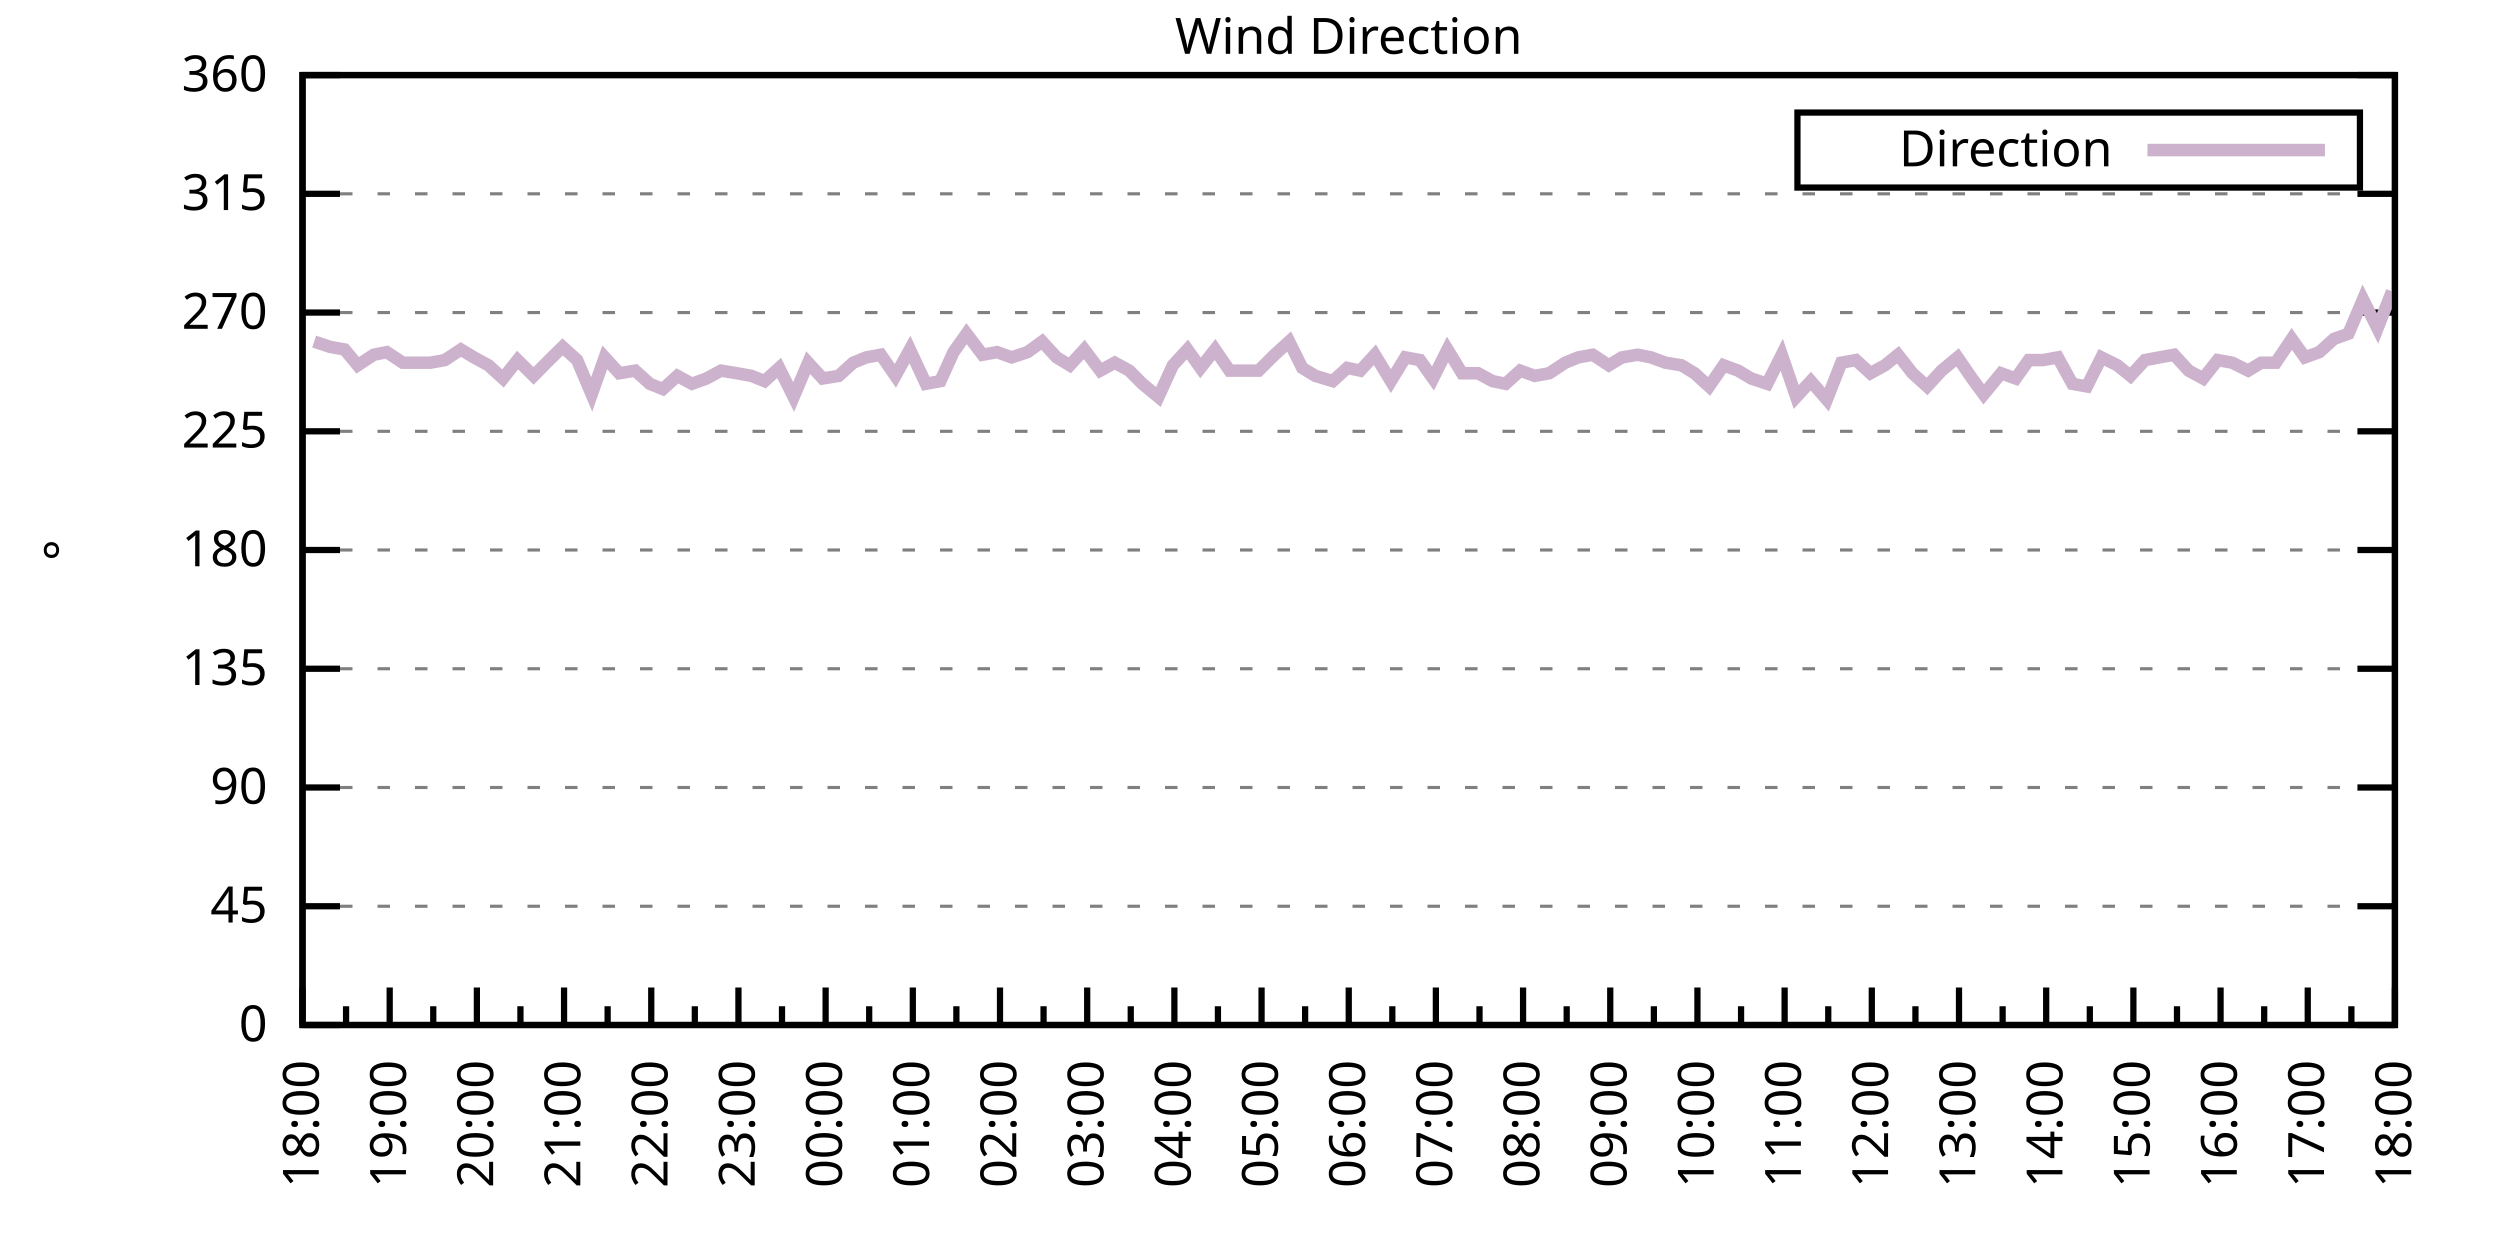
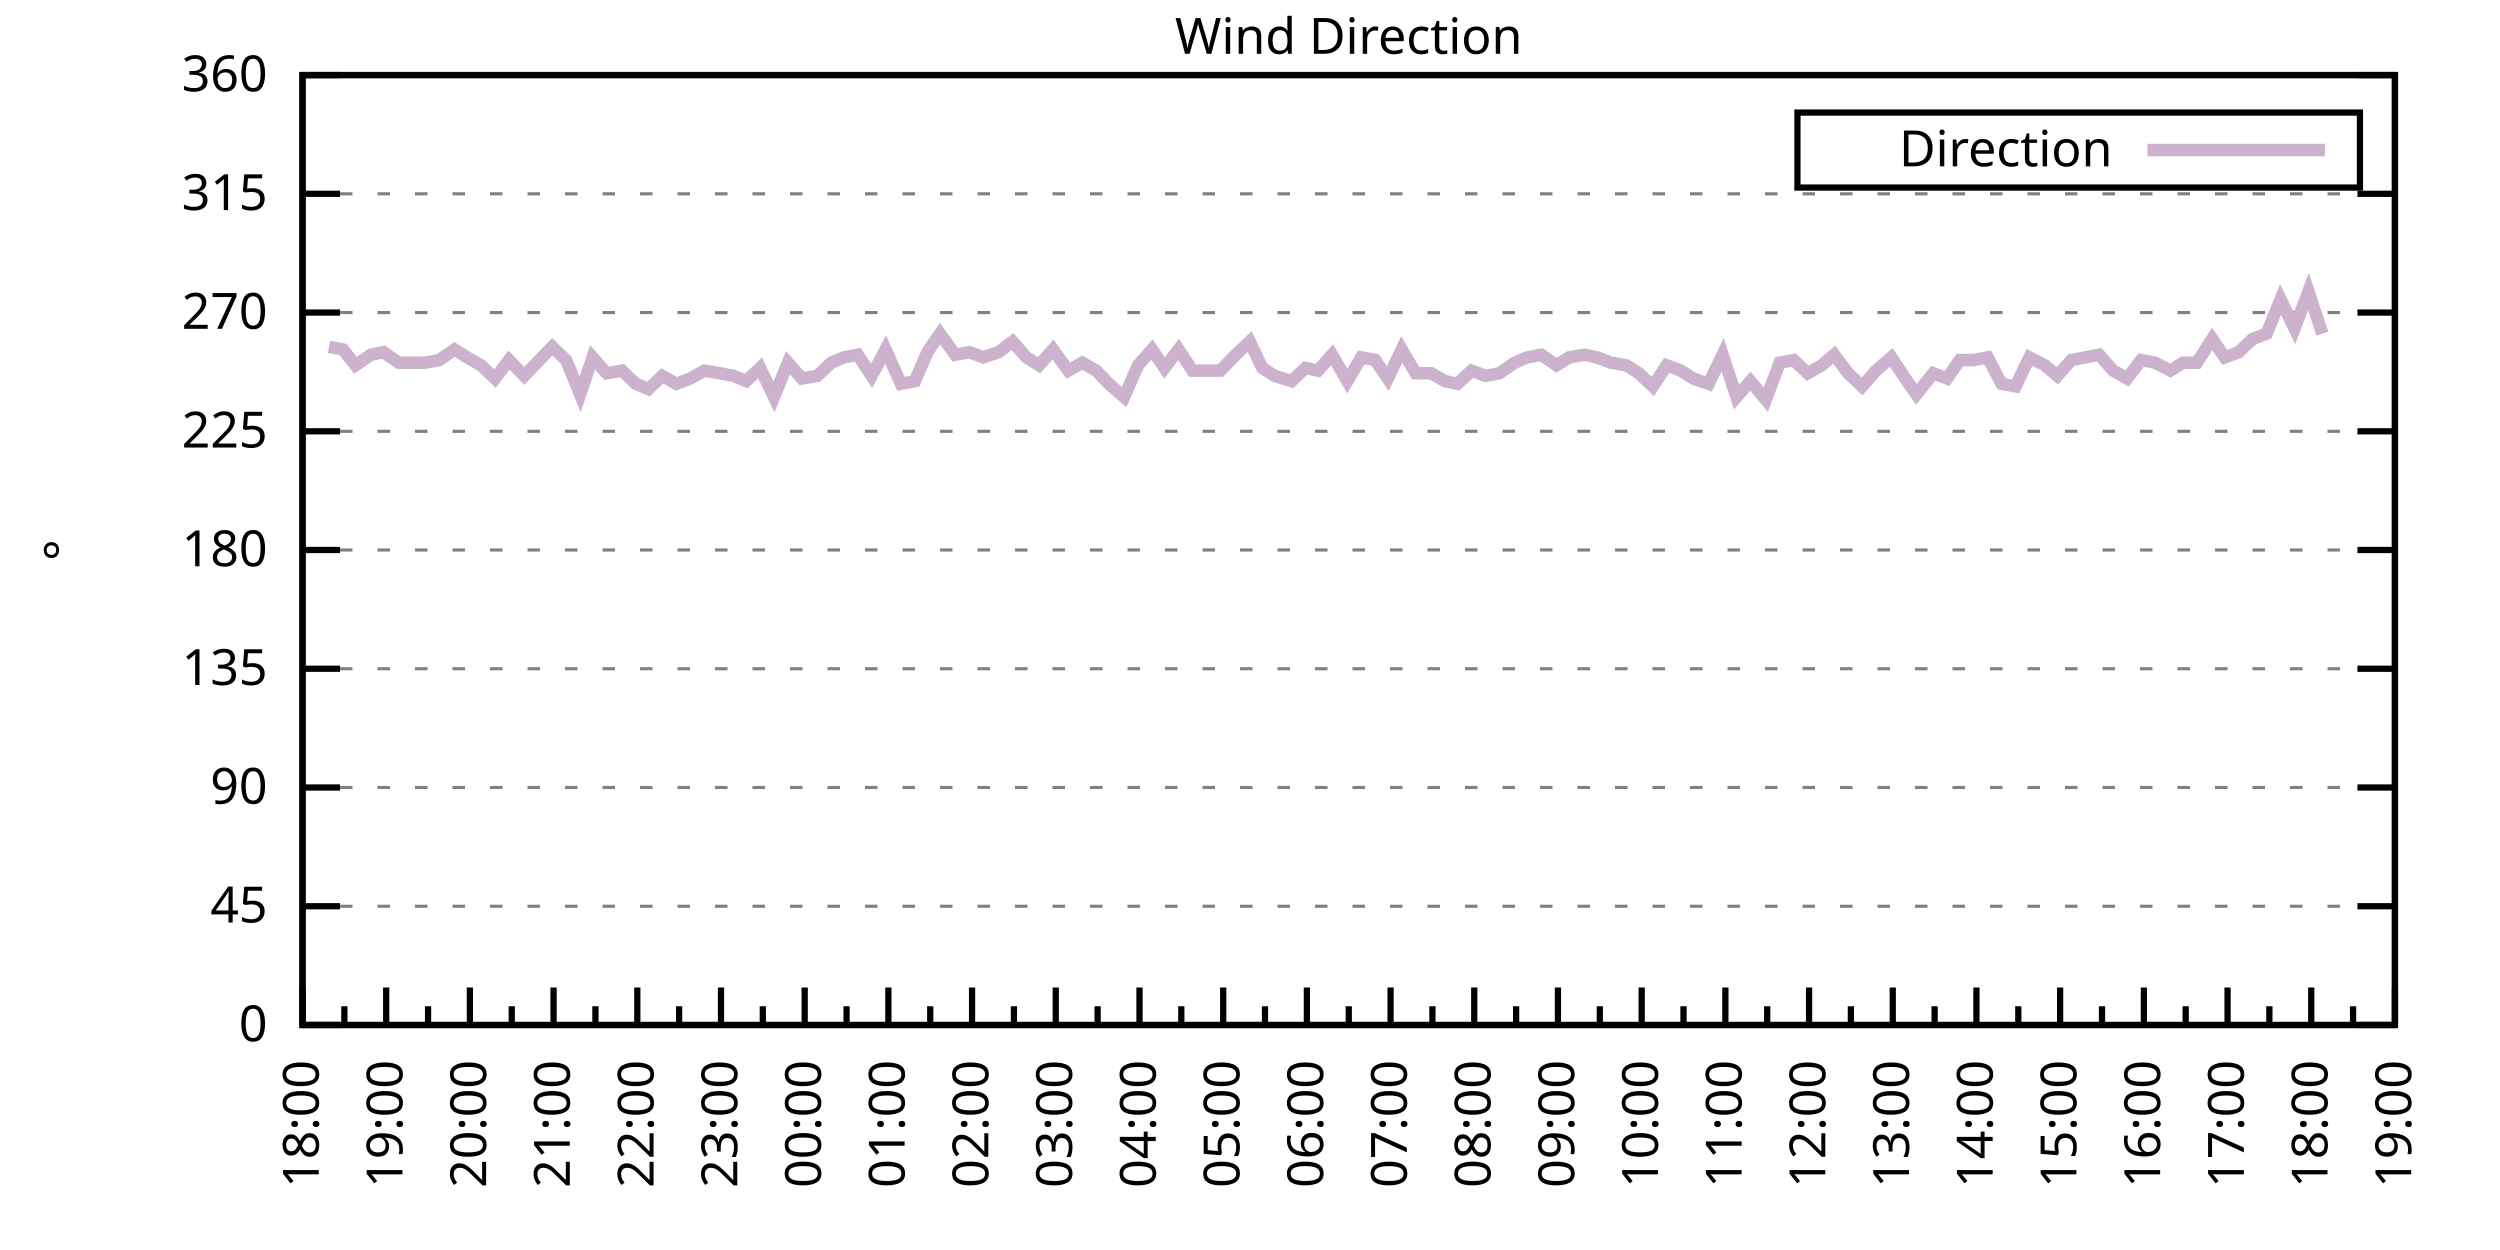
<svg xmlns="http://www.w3.org/2000/svg" xmlns:xlink="http://www.w3.org/1999/xlink" width="400" height="200" viewBox="0 0 400 200">
  <g id="gnuplot_canvas">
    <rect x="0" y="0" width="400" height="200" fill="none" />
    <defs>
      <circle id="gpDot" r="0.5" stroke-width="0.5" stroke="currentColor" />
      <path id="gpPt0" stroke-width="0.333" stroke="currentColor" d="M-1,0 h2 M0,-1 v2" />
      <path id="gpPt1" stroke-width="0.333" stroke="currentColor" d="M-1,-1 L1,1 M1,-1 L-1,1" />
      <path id="gpPt2" stroke-width="0.333" stroke="currentColor" d="M-1,0 L1,0 M0,-1 L0,1 M-1,-1 L1,1 M-1,1 L1,-1" />
      <rect id="gpPt3" stroke-width="0.333" stroke="currentColor" x="-1" y="-1" width="2" height="2" />
      <rect id="gpPt4" stroke-width="0.333" stroke="currentColor" fill="currentColor" x="-1" y="-1" width="2" height="2" />
      <circle id="gpPt5" stroke-width="0.333" stroke="currentColor" cx="0" cy="0" r="1" />
      <use xlink:href="#gpPt5" id="gpPt6" fill="currentColor" stroke="none" />
      <path id="gpPt7" stroke-width="0.333" stroke="currentColor" d="M0,-1.33 L-1.33,0.67 L1.33,0.67 z" />
      <use xlink:href="#gpPt7" id="gpPt8" fill="currentColor" stroke="none" />
      <use xlink:href="#gpPt7" id="gpPt9" stroke="currentColor" transform="rotate(180)" />
      <use xlink:href="#gpPt9" id="gpPt10" fill="currentColor" stroke="none" />
      <use xlink:href="#gpPt3" id="gpPt11" stroke="currentColor" transform="rotate(45)" />
      <use xlink:href="#gpPt11" id="gpPt12" fill="currentColor" stroke="none" />
      <path id="gpPt13" stroke-width="0.333" stroke="currentColor" d="M0,1.330 L1.265,0.411 L0.782,-1.067 L-0.782,-1.076 L-1.265,0.411 z" />
      <use xlink:href="#gpPt13" id="gpPt14" fill="currentColor" stroke="none" />
      <filter id="textbox" filterUnits="objectBoundingBox" x="0" y="0" height="1" width="1">
        <feFlood flood-color="white" flood-opacity="1" result="bgnd" />
        <feComposite in="SourceGraphic" in2="bgnd" operator="atop" />
      </filter>
      <filter id="greybox" filterUnits="objectBoundingBox" x="0" y="0" height="1" width="1">
        <feFlood flood-color="lightgrey" flood-opacity="1" result="grey" />
        <feComposite in="SourceGraphic" in2="grey" operator="atop" />
      </filter>
    </defs>
    <g fill="none" color="white" stroke="currentColor" stroke-width="1.00" stroke-linecap="butt" stroke-linejoin="miter">
</g>
    <g fill="none" color="black" stroke="currentColor" stroke-width="1.00" stroke-linecap="butt" stroke-linejoin="miter">
      <g stroke="none" shape-rendering="crispEdges">
        <polygon fill="rgb(255, 255, 255)" points="48.40,164.00 383.18,164.00 383.18,12.02 48.40,12.02 " />
      </g>
    </g>
    <g fill="none" color="black" stroke="currentColor" stroke-width="1.00" stroke-linecap="butt" stroke-linejoin="miter">
</g>
    <g fill="none" color="black" stroke="black" stroke-width="0.50" stroke-linecap="butt" stroke-linejoin="miter">
</g>
    <g fill="none" color="gray" stroke="currentColor" stroke-width="0.50" stroke-linecap="butt" stroke-linejoin="miter">
      <path stroke="gray" stroke-dasharray="2,4" class="gridline" d="M48.40,164.00 L383.19,164.00  " />
    </g>
    <g fill="none" color="gray" stroke="gray" stroke-width="1.00" stroke-linecap="butt" stroke-linejoin="miter">
</g>
    <g fill="none" color="black" stroke="currentColor" stroke-width="1.00" stroke-linecap="butt" stroke-linejoin="miter">
      <path stroke="black" d="M48.40,164.00 L54.40,164.00 M383.19,164.00 L377.19,164.00  " />
      <g transform="translate(42.80,166.60)" stroke="none" fill="black" font-family="Sans" font-size="8.00" text-anchor="end">
        <text>
          <tspan font-family="Sans"> 0</tspan>
        </text>
      </g>
    </g>
    <g fill="none" color="black" stroke="currentColor" stroke-width="1.00" stroke-linecap="butt" stroke-linejoin="miter">
</g>
    <g fill="none" color="black" stroke="black" stroke-width="0.50" stroke-linecap="butt" stroke-linejoin="miter">
</g>
    <g fill="none" color="gray" stroke="currentColor" stroke-width="0.50" stroke-linecap="butt" stroke-linejoin="miter">
      <path stroke="gray" stroke-dasharray="2,4" class="gridline" d="M48.40,145.00 L383.19,145.00  " />
    </g>
    <g fill="none" color="gray" stroke="gray" stroke-width="1.00" stroke-linecap="butt" stroke-linejoin="miter">
</g>
    <g fill="none" color="black" stroke="currentColor" stroke-width="1.00" stroke-linecap="butt" stroke-linejoin="miter">
      <path stroke="black" d="M48.40,145.00 L54.40,145.00 M383.19,145.00 L377.19,145.00  " />
      <g transform="translate(42.80,147.60)" stroke="none" fill="black" font-family="Sans" font-size="8.00" text-anchor="end">
        <text>
          <tspan font-family="Sans"> 45</tspan>
        </text>
      </g>
    </g>
    <g fill="none" color="black" stroke="currentColor" stroke-width="1.00" stroke-linecap="butt" stroke-linejoin="miter">
</g>
    <g fill="none" color="black" stroke="black" stroke-width="0.50" stroke-linecap="butt" stroke-linejoin="miter">
</g>
    <g fill="none" color="gray" stroke="currentColor" stroke-width="0.50" stroke-linecap="butt" stroke-linejoin="miter">
      <path stroke="gray" stroke-dasharray="2,4" class="gridline" d="M48.40,126.00 L383.19,126.00  " />
    </g>
    <g fill="none" color="gray" stroke="gray" stroke-width="1.00" stroke-linecap="butt" stroke-linejoin="miter">
</g>
    <g fill="none" color="black" stroke="currentColor" stroke-width="1.00" stroke-linecap="butt" stroke-linejoin="miter">
      <path stroke="black" d="M48.40,126.00 L54.40,126.00 M383.19,126.00 L377.19,126.00  " />
      <g transform="translate(42.80,128.60)" stroke="none" fill="black" font-family="Sans" font-size="8.00" text-anchor="end">
        <text>
          <tspan font-family="Sans"> 90</tspan>
        </text>
      </g>
    </g>
    <g fill="none" color="black" stroke="currentColor" stroke-width="1.00" stroke-linecap="butt" stroke-linejoin="miter">
</g>
    <g fill="none" color="black" stroke="black" stroke-width="0.50" stroke-linecap="butt" stroke-linejoin="miter">
</g>
    <g fill="none" color="gray" stroke="currentColor" stroke-width="0.50" stroke-linecap="butt" stroke-linejoin="miter">
      <path stroke="gray" stroke-dasharray="2,4" class="gridline" d="M48.40,107.00 L383.19,107.00  " />
    </g>
    <g fill="none" color="gray" stroke="gray" stroke-width="1.00" stroke-linecap="butt" stroke-linejoin="miter">
</g>
    <g fill="none" color="black" stroke="currentColor" stroke-width="1.00" stroke-linecap="butt" stroke-linejoin="miter">
      <path stroke="black" d="M48.40,107.00 L54.40,107.00 M383.19,107.00 L377.19,107.00  " />
      <g transform="translate(42.80,109.60)" stroke="none" fill="black" font-family="Sans" font-size="8.00" text-anchor="end">
        <text>
          <tspan font-family="Sans"> 135</tspan>
        </text>
      </g>
    </g>
    <g fill="none" color="black" stroke="currentColor" stroke-width="1.00" stroke-linecap="butt" stroke-linejoin="miter">
</g>
    <g fill="none" color="black" stroke="black" stroke-width="0.50" stroke-linecap="butt" stroke-linejoin="miter">
</g>
    <g fill="none" color="gray" stroke="currentColor" stroke-width="0.50" stroke-linecap="butt" stroke-linejoin="miter">
      <path stroke="gray" stroke-dasharray="2,4" class="gridline" d="M48.40,88.00 L383.19,88.00  " />
    </g>
    <g fill="none" color="gray" stroke="gray" stroke-width="1.00" stroke-linecap="butt" stroke-linejoin="miter">
</g>
    <g fill="none" color="black" stroke="currentColor" stroke-width="1.00" stroke-linecap="butt" stroke-linejoin="miter">
      <path stroke="black" d="M48.40,88.00 L54.40,88.00 M383.19,88.00 L377.19,88.00  " />
      <g transform="translate(42.80,90.60)" stroke="none" fill="black" font-family="Sans" font-size="8.00" text-anchor="end">
        <text>
          <tspan font-family="Sans"> 180</tspan>
        </text>
      </g>
    </g>
    <g fill="none" color="black" stroke="currentColor" stroke-width="1.00" stroke-linecap="butt" stroke-linejoin="miter">
</g>
    <g fill="none" color="black" stroke="black" stroke-width="0.50" stroke-linecap="butt" stroke-linejoin="miter">
</g>
    <g fill="none" color="gray" stroke="currentColor" stroke-width="0.50" stroke-linecap="butt" stroke-linejoin="miter">
      <path stroke="gray" stroke-dasharray="2,4" class="gridline" d="M48.40,69.01 L383.19,69.01  " />
    </g>
    <g fill="none" color="gray" stroke="gray" stroke-width="1.00" stroke-linecap="butt" stroke-linejoin="miter">
</g>
    <g fill="none" color="black" stroke="currentColor" stroke-width="1.00" stroke-linecap="butt" stroke-linejoin="miter">
      <path stroke="black" d="M48.40,69.01 L54.40,69.01 M383.19,69.01 L377.19,69.01  " />
      <g transform="translate(42.80,71.61)" stroke="none" fill="black" font-family="Sans" font-size="8.00" text-anchor="end">
        <text>
          <tspan font-family="Sans"> 225</tspan>
        </text>
      </g>
    </g>
    <g fill="none" color="black" stroke="currentColor" stroke-width="1.00" stroke-linecap="butt" stroke-linejoin="miter">
</g>
    <g fill="none" color="black" stroke="black" stroke-width="0.50" stroke-linecap="butt" stroke-linejoin="miter">
</g>
    <g fill="none" color="gray" stroke="currentColor" stroke-width="0.50" stroke-linecap="butt" stroke-linejoin="miter">
      <path stroke="gray" stroke-dasharray="2,4" class="gridline" d="M48.40,50.01 L383.19,50.01  " />
    </g>
    <g fill="none" color="gray" stroke="gray" stroke-width="1.00" stroke-linecap="butt" stroke-linejoin="miter">
</g>
    <g fill="none" color="black" stroke="currentColor" stroke-width="1.00" stroke-linecap="butt" stroke-linejoin="miter">
      <path stroke="black" d="M48.40,50.01 L54.40,50.01 M383.19,50.01 L377.19,50.01  " />
      <g transform="translate(42.80,52.61)" stroke="none" fill="black" font-family="Sans" font-size="8.00" text-anchor="end">
        <text>
          <tspan font-family="Sans"> 270</tspan>
        </text>
      </g>
    </g>
    <g fill="none" color="black" stroke="currentColor" stroke-width="1.00" stroke-linecap="butt" stroke-linejoin="miter">
</g>
    <g fill="none" color="black" stroke="black" stroke-width="0.50" stroke-linecap="butt" stroke-linejoin="miter">
</g>
    <g fill="none" color="gray" stroke="currentColor" stroke-width="0.50" stroke-linecap="butt" stroke-linejoin="miter">
      <path stroke="gray" stroke-dasharray="2,4" class="gridline" d="M48.40,31.01 L383.19,31.01  " />
    </g>
    <g fill="none" color="gray" stroke="gray" stroke-width="1.00" stroke-linecap="butt" stroke-linejoin="miter">
</g>
    <g fill="none" color="black" stroke="currentColor" stroke-width="1.00" stroke-linecap="butt" stroke-linejoin="miter">
      <path stroke="black" d="M48.40,31.01 L54.40,31.01 M383.19,31.01 L377.19,31.01  " />
      <g transform="translate(42.80,33.61)" stroke="none" fill="black" font-family="Sans" font-size="8.00" text-anchor="end">
        <text>
          <tspan font-family="Sans"> 315</tspan>
        </text>
      </g>
    </g>
    <g fill="none" color="black" stroke="currentColor" stroke-width="1.00" stroke-linecap="butt" stroke-linejoin="miter">
</g>
    <g fill="none" color="black" stroke="black" stroke-width="0.50" stroke-linecap="butt" stroke-linejoin="miter">
</g>
    <g fill="none" color="gray" stroke="currentColor" stroke-width="0.50" stroke-linecap="butt" stroke-linejoin="miter">
      <path stroke="gray" stroke-dasharray="2,4" class="gridline" d="M48.40,12.01 L383.19,12.01  " />
    </g>
    <g fill="none" color="gray" stroke="gray" stroke-width="1.00" stroke-linecap="butt" stroke-linejoin="miter">
</g>
    <g fill="none" color="black" stroke="currentColor" stroke-width="1.00" stroke-linecap="butt" stroke-linejoin="miter">
      <path stroke="black" d="M48.40,12.01 L54.40,12.01 M383.19,12.01 L377.19,12.01  " />
      <g transform="translate(42.80,14.61)" stroke="none" fill="black" font-family="Sans" font-size="8.00" text-anchor="end">
        <text>
          <tspan font-family="Sans"> 360</tspan>
        </text>
      </g>
    </g>
    <g fill="none" color="black" stroke="currentColor" stroke-width="1.00" stroke-linecap="butt" stroke-linejoin="miter">
      <path stroke="black" d="M48.40,164.00 L48.40,158.00  " />
      <g transform="translate(51.00,169.60) rotate(270)" stroke="none" fill="black" font-family="Sans" font-size="8.00" text-anchor="end">
        <text>
          <tspan font-family="Sans">18:00</tspan>
        </text>
      </g>
    </g>
    <g fill="none" color="black" stroke="currentColor" stroke-width="1.00" stroke-linecap="butt" stroke-linejoin="miter">
-       <path stroke="black" d="M55.37,164.00 L55.37,161.00 M62.35,164.00 L62.35,158.00  " />
-       <g transform="translate(64.95,169.60) rotate(270)" stroke="none" fill="black" font-family="Sans" font-size="8.00" text-anchor="end">
+       <path stroke="black" d="M55.10,164.00 L55.10,161.00 M61.79,164.00 L61.79,158.00  " />
+       <g transform="translate(64.39,169.60) rotate(270)" stroke="none" fill="black" font-family="Sans" font-size="8.00" text-anchor="end">
        <text>
          <tspan font-family="Sans">19:00</tspan>
        </text>
      </g>
    </g>
    <g fill="none" color="black" stroke="currentColor" stroke-width="1.00" stroke-linecap="butt" stroke-linejoin="miter">
-       <path stroke="black" d="M69.32,164.00 L69.32,161.00 M76.30,164.00 L76.30,158.00  " />
-       <g transform="translate(78.90,169.60) rotate(270)" stroke="none" fill="black" font-family="Sans" font-size="8.00" text-anchor="end">
+       <path stroke="black" d="M68.49,164.00 L68.49,161.00 M75.18,164.00 L75.18,158.00  " />
+       <g transform="translate(77.78,169.60) rotate(270)" stroke="none" fill="black" font-family="Sans" font-size="8.00" text-anchor="end">
        <text>
          <tspan font-family="Sans">20:00</tspan>
        </text>
      </g>
    </g>
    <g fill="none" color="black" stroke="currentColor" stroke-width="1.00" stroke-linecap="butt" stroke-linejoin="miter">
-       <path stroke="black" d="M83.27,164.00 L83.27,161.00 M90.25,164.00 L90.25,158.00  " />
-       <g transform="translate(92.85,169.60) rotate(270)" stroke="none" fill="black" font-family="Sans" font-size="8.00" text-anchor="end">
+       <path stroke="black" d="M81.88,164.00 L81.88,161.00 M88.57,164.00 L88.57,158.00  " />
+       <g transform="translate(91.17,169.60) rotate(270)" stroke="none" fill="black" font-family="Sans" font-size="8.00" text-anchor="end">
        <text>
          <tspan font-family="Sans">21:00</tspan>
        </text>
      </g>
    </g>
    <g fill="none" color="black" stroke="currentColor" stroke-width="1.00" stroke-linecap="butt" stroke-linejoin="miter">
-       <path stroke="black" d="M97.22,164.00 L97.22,161.00 M104.20,164.00 L104.20,158.00  " />
-       <g transform="translate(106.80,169.60) rotate(270)" stroke="none" fill="black" font-family="Sans" font-size="8.00" text-anchor="end">
+       <path stroke="black" d="M95.27,164.00 L95.27,161.00 M101.97,164.00 L101.97,158.00  " />
+       <g transform="translate(104.57,169.60) rotate(270)" stroke="none" fill="black" font-family="Sans" font-size="8.00" text-anchor="end">
        <text>
          <tspan font-family="Sans">22:00</tspan>
        </text>
      </g>
    </g>
    <g fill="none" color="black" stroke="currentColor" stroke-width="1.00" stroke-linecap="butt" stroke-linejoin="miter">
-       <path stroke="black" d="M111.17,164.00 L111.17,161.00 M118.15,164.00 L118.15,158.00  " />
-       <g transform="translate(120.75,169.60) rotate(270)" stroke="none" fill="black" font-family="Sans" font-size="8.00" text-anchor="end">
+       <path stroke="black" d="M108.66,164.00 L108.66,161.00 M115.36,164.00 L115.36,158.00  " />
+       <g transform="translate(117.96,169.60) rotate(270)" stroke="none" fill="black" font-family="Sans" font-size="8.00" text-anchor="end">
        <text>
          <tspan font-family="Sans">23:00</tspan>
        </text>
      </g>
    </g>
    <g fill="none" color="black" stroke="currentColor" stroke-width="1.00" stroke-linecap="butt" stroke-linejoin="miter">
-       <path stroke="black" d="M125.12,164.00 L125.12,161.00 M132.10,164.00 L132.10,158.00  " />
-       <g transform="translate(134.70,169.60) rotate(270)" stroke="none" fill="black" font-family="Sans" font-size="8.00" text-anchor="end">
+       <path stroke="black" d="M122.05,164.00 L122.05,161.00 M128.75,164.00 L128.75,158.00  " />
+       <g transform="translate(131.35,169.60) rotate(270)" stroke="none" fill="black" font-family="Sans" font-size="8.00" text-anchor="end">
        <text>
          <tspan font-family="Sans">00:00</tspan>
        </text>
      </g>
    </g>
    <g fill="none" color="black" stroke="currentColor" stroke-width="1.00" stroke-linecap="butt" stroke-linejoin="miter">
-       <path stroke="black" d="M139.07,164.00 L139.07,161.00 M146.05,164.00 L146.05,158.00  " />
-       <g transform="translate(148.65,169.60) rotate(270)" stroke="none" fill="black" font-family="Sans" font-size="8.00" text-anchor="end">
+       <path stroke="black" d="M135.45,164.00 L135.45,161.00 M142.14,164.00 L142.14,158.00  " />
+       <g transform="translate(144.74,169.60) rotate(270)" stroke="none" fill="black" font-family="Sans" font-size="8.00" text-anchor="end">
        <text>
          <tspan font-family="Sans">01:00</tspan>
        </text>
      </g>
    </g>
    <g fill="none" color="black" stroke="currentColor" stroke-width="1.00" stroke-linecap="butt" stroke-linejoin="miter">
-       <path stroke="black" d="M153.02,164.00 L153.02,161.00 M160.00,164.00 L160.00,158.00  " />
-       <g transform="translate(162.60,169.60) rotate(270)" stroke="none" fill="black" font-family="Sans" font-size="8.00" text-anchor="end">
+       <path stroke="black" d="M148.84,164.00 L148.84,161.00 M155.53,164.00 L155.53,158.00  " />
+       <g transform="translate(158.13,169.60) rotate(270)" stroke="none" fill="black" font-family="Sans" font-size="8.00" text-anchor="end">
        <text>
          <tspan font-family="Sans">02:00</tspan>
        </text>
      </g>
    </g>
    <g fill="none" color="black" stroke="currentColor" stroke-width="1.00" stroke-linecap="butt" stroke-linejoin="miter">
-       <path stroke="black" d="M166.97,164.00 L166.97,161.00 M173.95,164.00 L173.95,158.00  " />
-       <g transform="translate(176.55,169.60) rotate(270)" stroke="none" fill="black" font-family="Sans" font-size="8.00" text-anchor="end">
+       <path stroke="black" d="M162.23,164.00 L162.23,161.00 M168.92,164.00 L168.92,158.00  " />
+       <g transform="translate(171.52,169.60) rotate(270)" stroke="none" fill="black" font-family="Sans" font-size="8.00" text-anchor="end">
        <text>
          <tspan font-family="Sans">03:00</tspan>
        </text>
      </g>
    </g>
    <g fill="none" color="black" stroke="currentColor" stroke-width="1.00" stroke-linecap="butt" stroke-linejoin="miter">
-       <path stroke="black" d="M180.92,164.00 L180.92,161.00 M187.90,164.00 L187.90,158.00  " />
-       <g transform="translate(190.50,169.60) rotate(270)" stroke="none" fill="black" font-family="Sans" font-size="8.00" text-anchor="end">
+       <path stroke="black" d="M175.62,164.00 L175.62,161.00 M182.32,164.00 L182.32,158.00  " />
+       <g transform="translate(184.92,169.60) rotate(270)" stroke="none" fill="black" font-family="Sans" font-size="8.00" text-anchor="end">
        <text>
          <tspan font-family="Sans">04:00</tspan>
        </text>
      </g>
    </g>
    <g fill="none" color="black" stroke="currentColor" stroke-width="1.00" stroke-linecap="butt" stroke-linejoin="miter">
-       <path stroke="black" d="M194.87,164.00 L194.87,161.00 M201.85,164.00 L201.85,158.00  " />
-       <g transform="translate(204.45,169.60) rotate(270)" stroke="none" fill="black" font-family="Sans" font-size="8.00" text-anchor="end">
+       <path stroke="black" d="M189.01,164.00 L189.01,161.00 M195.71,164.00 L195.71,158.00  " />
+       <g transform="translate(198.31,169.60) rotate(270)" stroke="none" fill="black" font-family="Sans" font-size="8.00" text-anchor="end">
        <text>
          <tspan font-family="Sans">05:00</tspan>
        </text>
      </g>
    </g>
    <g fill="none" color="black" stroke="currentColor" stroke-width="1.00" stroke-linecap="butt" stroke-linejoin="miter">
-       <path stroke="black" d="M208.82,164.00 L208.82,161.00 M215.80,164.00 L215.80,158.00  " />
-       <g transform="translate(218.40,169.60) rotate(270)" stroke="none" fill="black" font-family="Sans" font-size="8.00" text-anchor="end">
+       <path stroke="black" d="M202.40,164.00 L202.40,161.00 M209.10,164.00 L209.10,158.00  " />
+       <g transform="translate(211.70,169.60) rotate(270)" stroke="none" fill="black" font-family="Sans" font-size="8.00" text-anchor="end">
        <text>
          <tspan font-family="Sans">06:00</tspan>
        </text>
      </g>
    </g>
    <g fill="none" color="black" stroke="currentColor" stroke-width="1.00" stroke-linecap="butt" stroke-linejoin="miter">
-       <path stroke="black" d="M222.77,164.00 L222.77,161.00 M229.74,164.00 L229.74,158.00  " />
-       <g transform="translate(232.34,169.60) rotate(270)" stroke="none" fill="black" font-family="Sans" font-size="8.00" text-anchor="end">
+       <path stroke="black" d="M215.80,164.00 L215.80,161.00 M222.49,164.00 L222.49,158.00  " />
+       <g transform="translate(225.09,169.60) rotate(270)" stroke="none" fill="black" font-family="Sans" font-size="8.00" text-anchor="end">
        <text>
          <tspan font-family="Sans">07:00</tspan>
        </text>
      </g>
    </g>
    <g fill="none" color="black" stroke="currentColor" stroke-width="1.00" stroke-linecap="butt" stroke-linejoin="miter">
-       <path stroke="black" d="M236.72,164.00 L236.72,161.00 M243.69,164.00 L243.69,158.00  " />
-       <g transform="translate(246.29,169.60) rotate(270)" stroke="none" fill="black" font-family="Sans" font-size="8.00" text-anchor="end">
+       <path stroke="black" d="M229.19,164.00 L229.19,161.00 M235.88,164.00 L235.88,158.00  " />
+       <g transform="translate(238.48,169.60) rotate(270)" stroke="none" fill="black" font-family="Sans" font-size="8.00" text-anchor="end">
        <text>
          <tspan font-family="Sans">08:00</tspan>
        </text>
      </g>
    </g>
    <g fill="none" color="black" stroke="currentColor" stroke-width="1.00" stroke-linecap="butt" stroke-linejoin="miter">
-       <path stroke="black" d="M250.67,164.00 L250.67,161.00 M257.64,164.00 L257.64,158.00  " />
-       <g transform="translate(260.24,169.60) rotate(270)" stroke="none" fill="black" font-family="Sans" font-size="8.00" text-anchor="end">
+       <path stroke="black" d="M242.58,164.00 L242.58,161.00 M249.27,164.00 L249.27,158.00  " />
+       <g transform="translate(251.87,169.60) rotate(270)" stroke="none" fill="black" font-family="Sans" font-size="8.00" text-anchor="end">
        <text>
          <tspan font-family="Sans">09:00</tspan>
        </text>
      </g>
    </g>
    <g fill="none" color="black" stroke="currentColor" stroke-width="1.00" stroke-linecap="butt" stroke-linejoin="miter">
-       <path stroke="black" d="M264.62,164.00 L264.62,161.00 M271.59,164.00 L271.59,158.00  " />
-       <g transform="translate(274.19,169.60) rotate(270)" stroke="none" fill="black" font-family="Sans" font-size="8.00" text-anchor="end">
+       <path stroke="black" d="M255.97,164.00 L255.97,161.00 M262.67,164.00 L262.67,158.00  " />
+       <g transform="translate(265.27,169.60) rotate(270)" stroke="none" fill="black" font-family="Sans" font-size="8.00" text-anchor="end">
        <text>
          <tspan font-family="Sans">10:00</tspan>
        </text>
      </g>
    </g>
    <g fill="none" color="black" stroke="currentColor" stroke-width="1.00" stroke-linecap="butt" stroke-linejoin="miter">
-       <path stroke="black" d="M278.57,164.00 L278.57,161.00 M285.54,164.00 L285.54,158.00  " />
-       <g transform="translate(288.14,169.60) rotate(270)" stroke="none" fill="black" font-family="Sans" font-size="8.00" text-anchor="end">
+       <path stroke="black" d="M269.36,164.00 L269.36,161.00 M276.06,164.00 L276.06,158.00  " />
+       <g transform="translate(278.66,169.60) rotate(270)" stroke="none" fill="black" font-family="Sans" font-size="8.00" text-anchor="end">
        <text>
          <tspan font-family="Sans">11:00</tspan>
        </text>
      </g>
    </g>
    <g fill="none" color="black" stroke="currentColor" stroke-width="1.00" stroke-linecap="butt" stroke-linejoin="miter">
-       <path stroke="black" d="M292.52,164.00 L292.52,161.00 M299.49,164.00 L299.49,158.00  " />
-       <g transform="translate(302.09,169.60) rotate(270)" stroke="none" fill="black" font-family="Sans" font-size="8.00" text-anchor="end">
+       <path stroke="black" d="M282.75,164.00 L282.75,161.00 M289.45,164.00 L289.45,158.00  " />
+       <g transform="translate(292.05,169.60) rotate(270)" stroke="none" fill="black" font-family="Sans" font-size="8.00" text-anchor="end">
        <text>
          <tspan font-family="Sans">12:00</tspan>
        </text>
      </g>
    </g>
    <g fill="none" color="black" stroke="currentColor" stroke-width="1.00" stroke-linecap="butt" stroke-linejoin="miter">
-       <path stroke="black" d="M306.47,164.00 L306.47,161.00 M313.44,164.00 L313.44,158.00  " />
-       <g transform="translate(316.04,169.60) rotate(270)" stroke="none" fill="black" font-family="Sans" font-size="8.00" text-anchor="end">
+       <path stroke="black" d="M296.14,164.00 L296.14,161.00 M302.84,164.00 L302.84,158.00  " />
+       <g transform="translate(305.44,169.60) rotate(270)" stroke="none" fill="black" font-family="Sans" font-size="8.00" text-anchor="end">
        <text>
          <tspan font-family="Sans">13:00</tspan>
        </text>
      </g>
    </g>
    <g fill="none" color="black" stroke="currentColor" stroke-width="1.00" stroke-linecap="butt" stroke-linejoin="miter">
-       <path stroke="black" d="M320.42,164.00 L320.42,161.00 M327.39,164.00 L327.39,158.00  " />
-       <g transform="translate(329.99,169.60) rotate(270)" stroke="none" fill="black" font-family="Sans" font-size="8.00" text-anchor="end">
+       <path stroke="black" d="M309.54,164.00 L309.54,161.00 M316.23,164.00 L316.23,158.00  " />
+       <g transform="translate(318.83,169.60) rotate(270)" stroke="none" fill="black" font-family="Sans" font-size="8.00" text-anchor="end">
        <text>
          <tspan font-family="Sans">14:00</tspan>
        </text>
      </g>
    </g>
    <g fill="none" color="black" stroke="currentColor" stroke-width="1.00" stroke-linecap="butt" stroke-linejoin="miter">
-       <path stroke="black" d="M334.37,164.00 L334.37,161.00 M341.34,164.00 L341.34,158.00  " />
-       <g transform="translate(343.94,169.60) rotate(270)" stroke="none" fill="black" font-family="Sans" font-size="8.00" text-anchor="end">
+       <path stroke="black" d="M322.93,164.00 L322.93,161.00 M329.62,164.00 L329.62,158.00  " />
+       <g transform="translate(332.22,169.60) rotate(270)" stroke="none" fill="black" font-family="Sans" font-size="8.00" text-anchor="end">
        <text>
          <tspan font-family="Sans">15:00</tspan>
        </text>
      </g>
    </g>
    <g fill="none" color="black" stroke="currentColor" stroke-width="1.00" stroke-linecap="butt" stroke-linejoin="miter">
-       <path stroke="black" d="M348.32,164.00 L348.32,161.00 M355.29,164.00 L355.29,158.00  " />
-       <g transform="translate(357.89,169.60) rotate(270)" stroke="none" fill="black" font-family="Sans" font-size="8.00" text-anchor="end">
+       <path stroke="black" d="M336.32,164.00 L336.32,161.00 M343.02,164.00 L343.02,158.00  " />
+       <g transform="translate(345.62,169.60) rotate(270)" stroke="none" fill="black" font-family="Sans" font-size="8.00" text-anchor="end">
        <text>
          <tspan font-family="Sans">16:00</tspan>
        </text>
      </g>
    </g>
    <g fill="none" color="black" stroke="currentColor" stroke-width="1.00" stroke-linecap="butt" stroke-linejoin="miter">
-       <path stroke="black" d="M362.27,164.00 L362.27,161.00 M369.24,164.00 L369.24,158.00  " />
-       <g transform="translate(371.84,169.60) rotate(270)" stroke="none" fill="black" font-family="Sans" font-size="8.00" text-anchor="end">
+       <path stroke="black" d="M349.71,164.00 L349.71,161.00 M356.41,164.00 L356.41,158.00  " />
+       <g transform="translate(359.01,169.60) rotate(270)" stroke="none" fill="black" font-family="Sans" font-size="8.00" text-anchor="end">
        <text>
          <tspan font-family="Sans">17:00</tspan>
        </text>
      </g>
    </g>
    <g fill="none" color="black" stroke="currentColor" stroke-width="1.00" stroke-linecap="butt" stroke-linejoin="miter">
-       <path stroke="black" d="M376.22,164.00 L376.22,161.00 M383.19,164.00 L383.19,158.00  " />
+       <path stroke="black" d="M363.10,164.00 L363.10,161.00 M369.80,164.00 L369.80,158.00  " />
+       <g transform="translate(372.40,169.60) rotate(270)" stroke="none" fill="black" font-family="Sans" font-size="8.00" text-anchor="end">
+         <text>
+           <tspan font-family="Sans">18:00</tspan>
+         </text>
+       </g>
+     </g>
+     <g fill="none" color="black" stroke="currentColor" stroke-width="1.00" stroke-linecap="butt" stroke-linejoin="miter">
+       <path stroke="black" d="M376.49,164.00 L376.49,161.00 M383.19,164.00 L383.19,158.00  " />
      <g transform="translate(385.79,169.60) rotate(270)" stroke="none" fill="black" font-family="Sans" font-size="8.00" text-anchor="end">
        <text>
-           <tspan font-family="Sans">18:00</tspan>
+           <tspan font-family="Sans">19:00</tspan>
        </text>
      </g>
    </g>
    <g fill="none" color="black" stroke="currentColor" stroke-width="1.00" stroke-linecap="butt" stroke-linejoin="miter">
</g>
    <g fill="none" color="black" stroke="currentColor" stroke-width="1.00" stroke-linecap="butt" stroke-linejoin="miter">
      <path stroke="black" d="M48.40,12.01 L48.40,164.00 L383.19,164.00 L383.19,12.01 L48.40,12.01 Z  " />
    </g>
    <g fill="none" color="black" stroke="currentColor" stroke-width="1.00" stroke-linecap="butt" stroke-linejoin="miter">
      <g transform="translate(12.80,88.01) rotate(270)" stroke="none" fill="black" font-family="Sans" font-size="8.00" text-anchor="middle">
        <text>
          <tspan font-family="Sans">°</tspan>
        </text>
      </g>
    </g>
    <g fill="none" color="black" stroke="currentColor" stroke-width="1.00" stroke-linecap="butt" stroke-linejoin="miter">
</g>
    <g fill="none" color="black" stroke="currentColor" stroke-width="1.00" stroke-linecap="butt" stroke-linejoin="miter">
      <path stroke="black" d="M287.59,30.01 L287.59,18.01 L377.59,18.01 L377.59,30.01 L287.59,30.01 Z  " />
    </g>
    <g id="Wind_direction_plot_1">
      <g fill="none" color="white" stroke="black" stroke-width="2.00" stroke-linecap="butt" stroke-linejoin="miter">
</g>
      <g fill="none" color="black" stroke="currentColor" stroke-width="2.00" stroke-linecap="butt" stroke-linejoin="miter">
        <g transform="translate(337.99,26.61)" stroke="none" fill="black" font-family="Sans" font-size="8.00" text-anchor="end">
          <text>
            <tspan font-family="Sans">Direction</tspan>
          </text>
        </g>
      </g>
      <g fill="none" color="black" stroke="currentColor" stroke-width="2.00" stroke-linecap="butt" stroke-linejoin="miter">
-         <path stroke="rgb(204, 178, 204)" d="M343.59,24.01 L371.99,24.01 M50.26,54.65 L52.82,55.50 L55.14,55.92 L57.23,58.45 L59.79,56.76 L61.88,56.34   L64.44,58.03 L66.77,58.03 L68.86,58.03 L71.18,57.61 L73.74,55.92 L75.83,57.18 L78.16,58.45 L80.48,60.56   L82.81,57.61 L85.37,60.14 L87.46,58.03 L90.02,55.50 L92.34,57.61 L94.67,63.10 L96.76,57.18 L99.08,59.72   L101.64,59.30 L103.97,61.41 L106.06,62.25 L108.38,60.14 L110.71,61.41 L113.03,60.56 L115.36,59.30 L117.92,59.72   L120.24,60.14 L122.33,60.98 L124.66,58.87 L126.98,63.52 L129.31,58.03 L131.63,60.56 L134.19,60.14 L136.51,58.03   L138.61,57.18 L140.93,56.76 L143.26,60.14 L145.58,55.92 L148.14,61.41 L150.46,60.98 L152.56,56.34 L154.65,53.39   L157.21,56.76 L159.53,56.34 L161.86,57.18 L164.41,56.34 L166.74,54.65 L169.06,57.18 L171.16,58.45 L173.48,55.92   L176.04,59.30 L178.36,58.03 L180.69,59.30 L182.78,61.41 L185.34,63.52 L187.66,58.45 L189.99,55.92 L192.08,58.87   L194.41,55.92 L196.73,59.30 L199.06,59.30 L201.38,59.30 L203.94,56.76 L206.26,54.65 L208.36,58.87 L210.45,60.14   L213.24,60.98 L215.56,58.87 L217.65,59.30 L219.98,56.76 L222.54,60.98 L224.86,57.18 L227.19,57.61 L229.28,60.56   L231.60,55.92 L233.93,59.72 L236.49,59.72 L238.81,60.98 L240.90,61.41 L243.23,59.30 L245.55,60.14 L247.88,59.72   L250.44,58.03 L252.53,57.18 L254.85,56.76 L257.41,58.45 L259.50,57.18 L262.06,56.76 L264.15,57.18 L266.48,58.03   L269.04,58.45 L271.13,59.72 L273.45,61.83 L275.78,58.45 L278.10,59.30 L280.20,60.56 L282.75,61.41 L285.08,56.76   L287.40,63.52 L289.73,60.98 L292.29,63.94 L294.61,58.03 L296.94,57.61 L299.26,59.72 L301.58,58.45 L303.68,56.76   L306.00,59.72 L308.33,61.83 L310.65,59.30 L313.21,57.18 L315.53,60.56 L317.39,63.10 L320.18,59.72 L322.51,60.56   L324.60,57.61 L326.93,57.61 L329.25,57.18 L331.58,61.41 L333.90,61.83 L336.23,57.18 L338.78,58.45 L340.88,60.14   L343.20,57.61 L345.53,57.18 L347.85,56.76 L350.18,59.30 L352.50,60.56 L354.83,57.61 L357.15,58.03 L359.71,59.30   L361.80,58.03 L364.13,58.03 L366.68,54.23 L368.78,57.18 L371.10,56.34 L373.43,54.23 L375.75,53.39 L378.08,47.90   L380.40,52.54 L382.73,46.63  " />
+         <path stroke="rgb(204, 178, 204)" d="M343.59,24.01 L371.99,24.01 M52.64,55.50 L54.87,55.92 L56.88,58.45 L59.34,56.76 L61.35,56.34 L63.80,58.03   L66.03,58.03 L68.04,58.03 L70.27,57.61 L72.73,55.92 L74.74,57.18 L76.97,58.45 L79.20,60.56 L81.43,57.61   L83.89,60.14 L85.90,58.03 L88.35,55.50 L90.58,57.61 L92.82,63.10 L94.82,57.18 L97.06,59.72 L99.51,59.30   L101.74,61.41 L103.75,62.25 L105.98,60.14 L108.22,61.41 L110.45,60.56 L112.68,59.30 L115.13,59.72 L117.37,60.14   L119.38,60.98 L121.61,58.87 L123.84,63.52 L126.07,58.03 L128.30,60.56 L130.76,60.14 L132.99,58.03 L135.00,57.18   L137.23,56.76 L139.46,60.14 L141.69,55.92 L144.15,61.41 L146.38,60.98 L148.39,56.34 L150.40,53.39 L152.85,56.76   L155.09,56.34 L157.32,57.18 L159.77,56.34 L162.01,54.65 L164.24,57.18 L166.25,58.45 L168.48,55.92 L170.93,59.30   L173.17,58.03 L175.40,59.30 L177.41,61.41 L179.86,63.52 L182.09,58.45 L184.32,55.92 L186.33,58.87 L188.57,55.92   L190.80,59.30 L193.03,59.30 L195.26,59.30 L197.72,56.76 L199.95,54.65 L201.96,58.87 L203.97,60.14 L206.64,60.98   L208.88,58.87 L210.88,59.30 L213.12,56.76 L215.57,60.98 L217.80,57.18 L220.04,57.61 L222.04,60.56 L224.28,55.92   L226.51,59.72 L228.96,59.72 L231.20,60.98 L233.20,61.41 L235.44,59.30 L237.67,60.14 L239.90,59.72 L242.36,58.03   L244.36,57.18 L246.60,56.76 L249.05,58.45 L251.06,57.18 L253.51,56.76 L255.52,57.18 L257.76,58.03 L260.21,58.45   L262.22,59.72 L264.45,61.83 L266.68,58.45 L268.92,59.30 L270.92,60.56 L273.38,61.41 L275.61,56.76 L277.84,63.52   L280.07,60.98 L282.53,63.94 L284.76,58.03 L286.99,57.61 L289.23,59.72 L291.46,58.45 L293.47,56.76 L295.70,59.72   L297.93,61.83 L300.16,59.30 L302.62,57.18 L304.85,60.56 L306.63,63.10 L309.31,59.72 L311.54,60.56 L313.55,57.61   L315.79,57.61 L318.02,57.18 L320.25,61.41 L322.48,61.83 L324.71,57.18 L327.17,58.45 L329.18,60.14 L331.41,57.61   L333.64,57.18 L335.87,56.76 L338.10,59.30 L340.34,60.56 L342.57,57.61 L344.80,58.03 L347.26,59.30 L349.26,58.03   L351.50,58.03 L353.95,54.23 L355.96,57.18 L358.19,56.34 L360.42,54.23 L362.66,53.39 L364.89,47.90 L367.12,52.54   L369.35,46.63 L371.58,53.39  " />
      </g>
    </g>
    <g fill="none" color="black" stroke="currentColor" stroke-width="2.00" stroke-linecap="butt" stroke-linejoin="miter">
</g>
    <g fill="none" color="black" stroke="black" stroke-width="1.00" stroke-linecap="butt" stroke-linejoin="miter">
</g>
    <g fill="none" color="black" stroke="currentColor" stroke-width="1.00" stroke-linecap="butt" stroke-linejoin="miter">
      <path stroke="black" d="M48.40,12.01 L48.40,164.00 L383.19,164.00 L383.19,12.01 L48.40,12.01 Z  " />
    </g>
    <g fill="none" color="black" stroke="currentColor" stroke-width="1.00" stroke-linecap="butt" stroke-linejoin="miter">
      <g transform="translate(215.79,8.61)" stroke="none" fill="black" font-family="Sans" font-size="8.00" text-anchor="middle">
        <text>
          <tspan font-family="Sans">Wind Direction</tspan>
        </text>
      </g>
    </g>
    <g fill="none" color="black" stroke="currentColor" stroke-width="1.00" stroke-linecap="butt" stroke-linejoin="miter">
</g>
  </g>
</svg>
